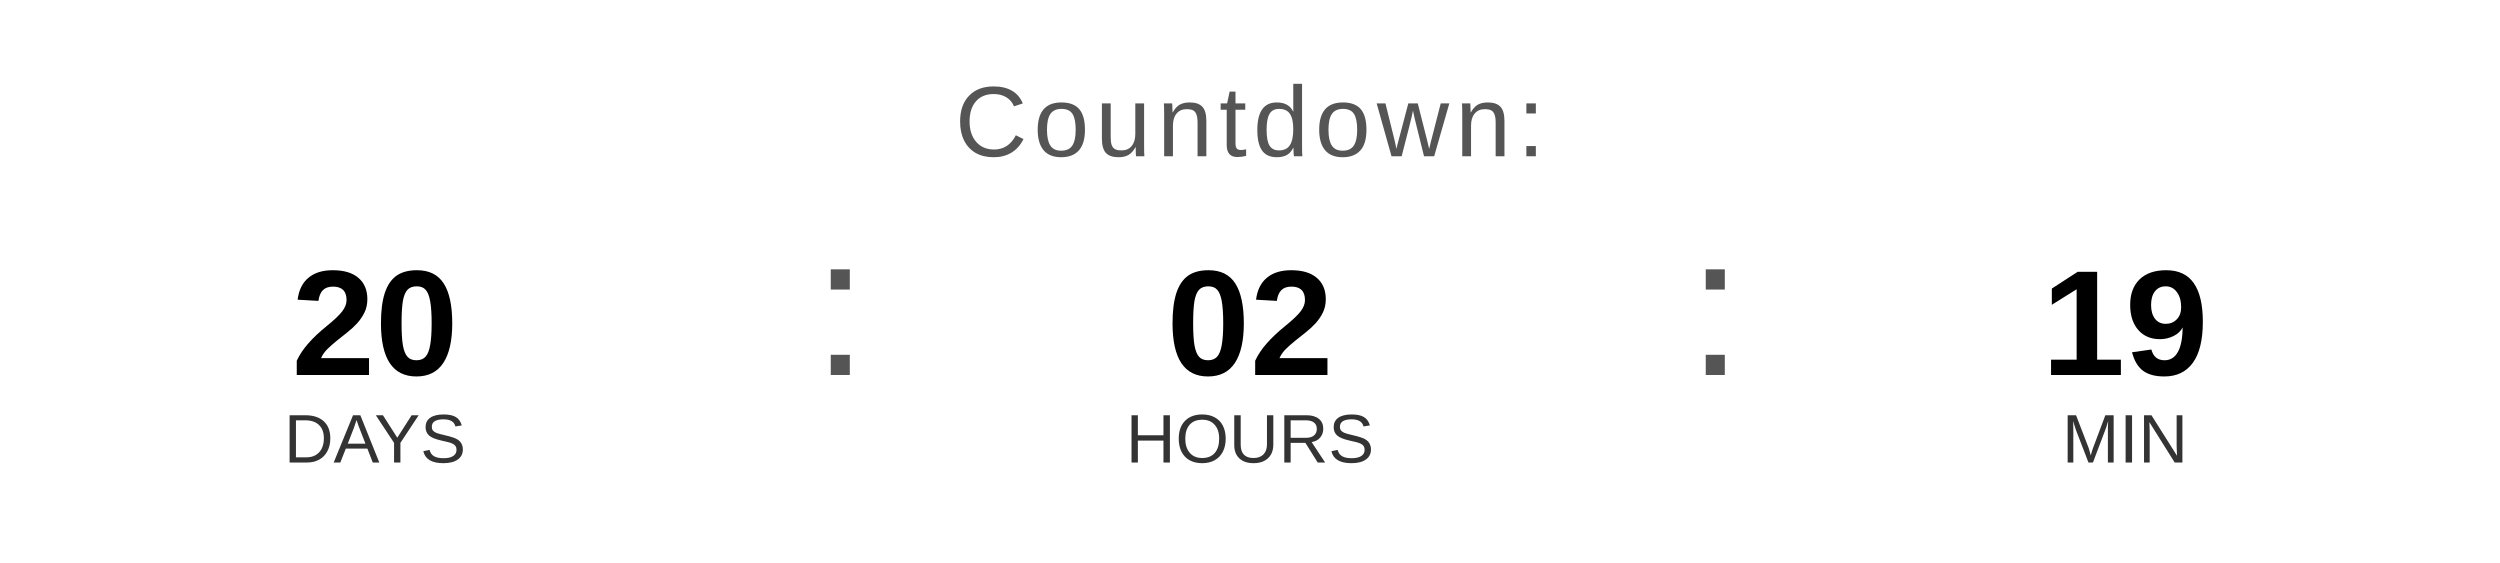
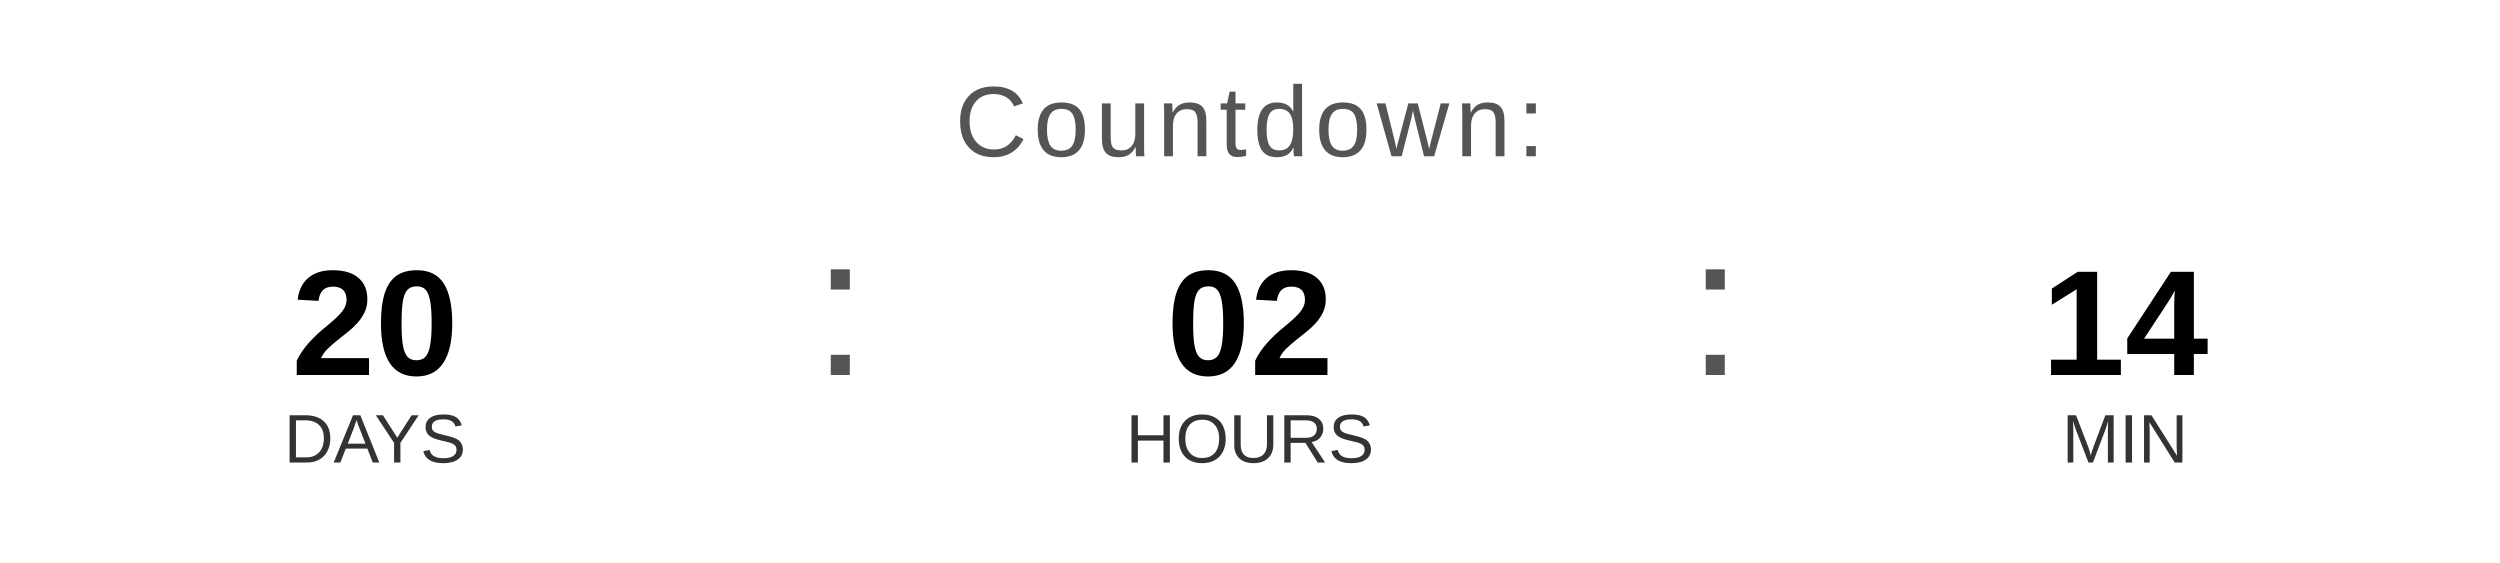
<svg xmlns="http://www.w3.org/2000/svg" width="400" height="90" viewBox="0 0 400 90">
  <text x="200" y="25" font-family="Arial, Helvetica, sans-serif" font-size="16" fill="#555555" text-anchor="middle" letter-spacing="1">
    Countdown:
  </text>
  <text x="60" y="60" font-family="Arial, Helvetica, sans-serif" font-size="24" font-weight="bold" fill="#000000" text-anchor="middle">20</text>
  <text x="60" y="74" font-family="Arial, Helvetica, sans-serif" font-size="11" fill="#333333" text-anchor="middle">DAYS</text>
  <text x="130" y="60" font-family="Arial, sans-serif" font-size="32" fill="#555555">:</text>
  <text x="200" y="60" font-family="Arial, Helvetica, sans-serif" font-size="24" font-weight="bold" fill="#000000" text-anchor="middle">02</text>
  <text x="200" y="74" font-family="Arial, Helvetica, sans-serif" font-size="11" fill="#333333" text-anchor="middle">HOURS</text>
  <text x="270" y="60" font-family="Arial, sans-serif" font-size="32" fill="#555555">:</text>
-   <text x="340" y="60" font-family="Arial, Helvetica, sans-serif" font-size="24" font-weight="bold" fill="#000000" text-anchor="middle">19</text>
+   <text x="340" y="60" font-family="Arial, Helvetica, sans-serif" font-size="24" font-weight="bold" fill="#000000" text-anchor="middle">14</text>
  <text x="340" y="74" font-family="Arial, Helvetica, sans-serif" font-size="11" fill="#333333" text-anchor="middle">MIN</text>
</svg>
